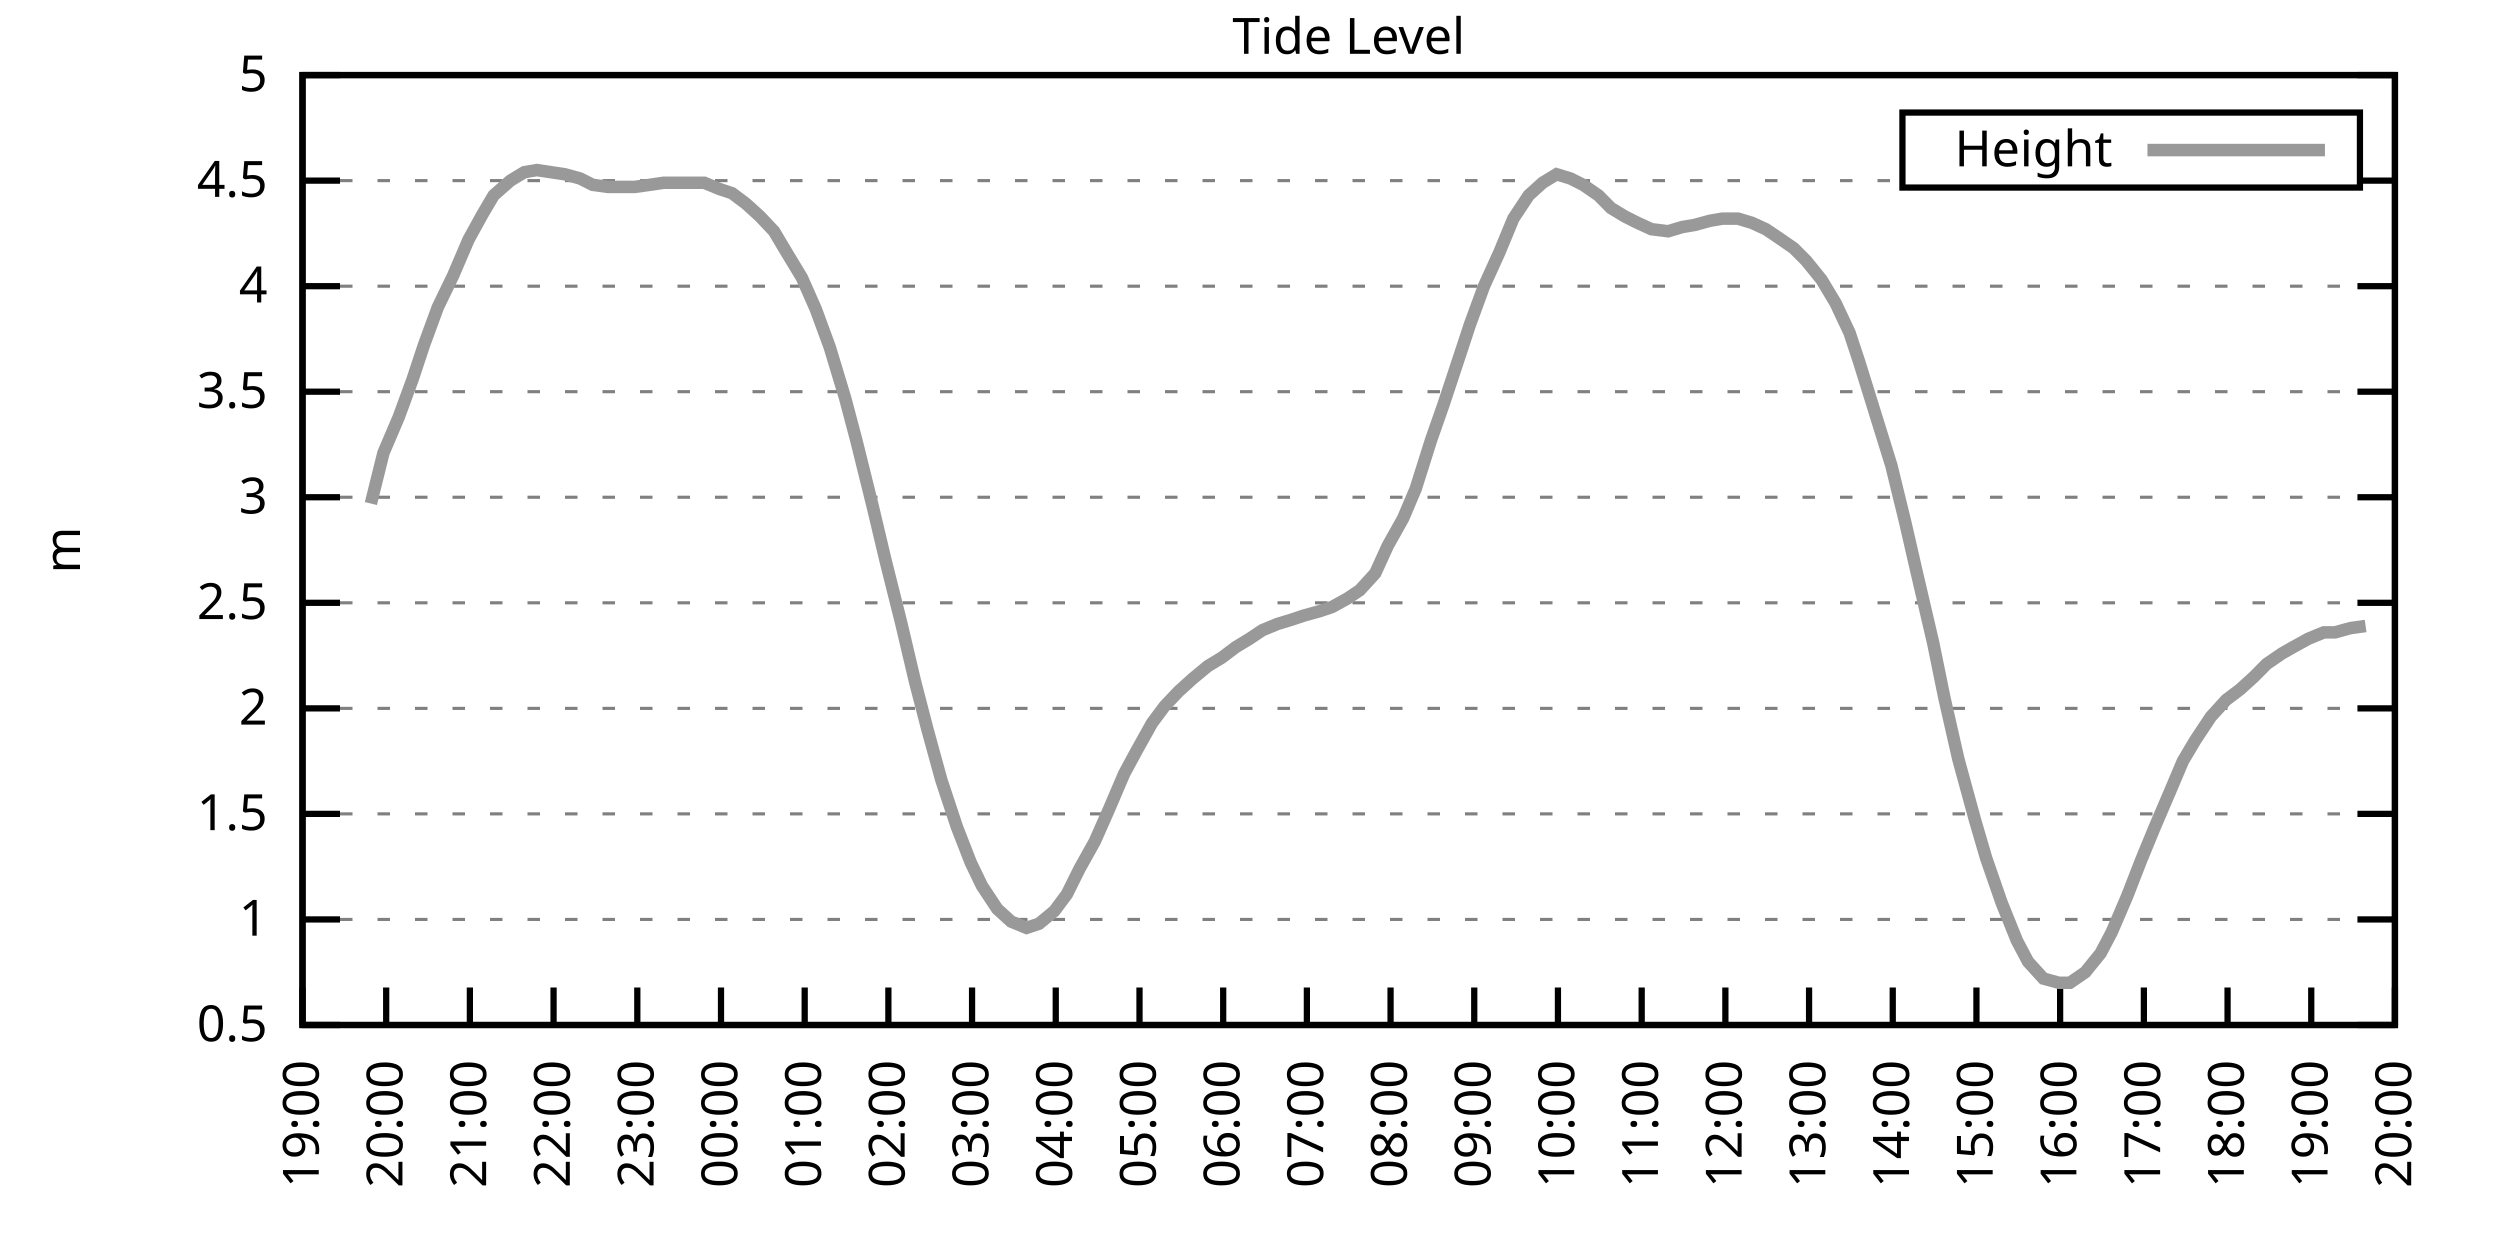
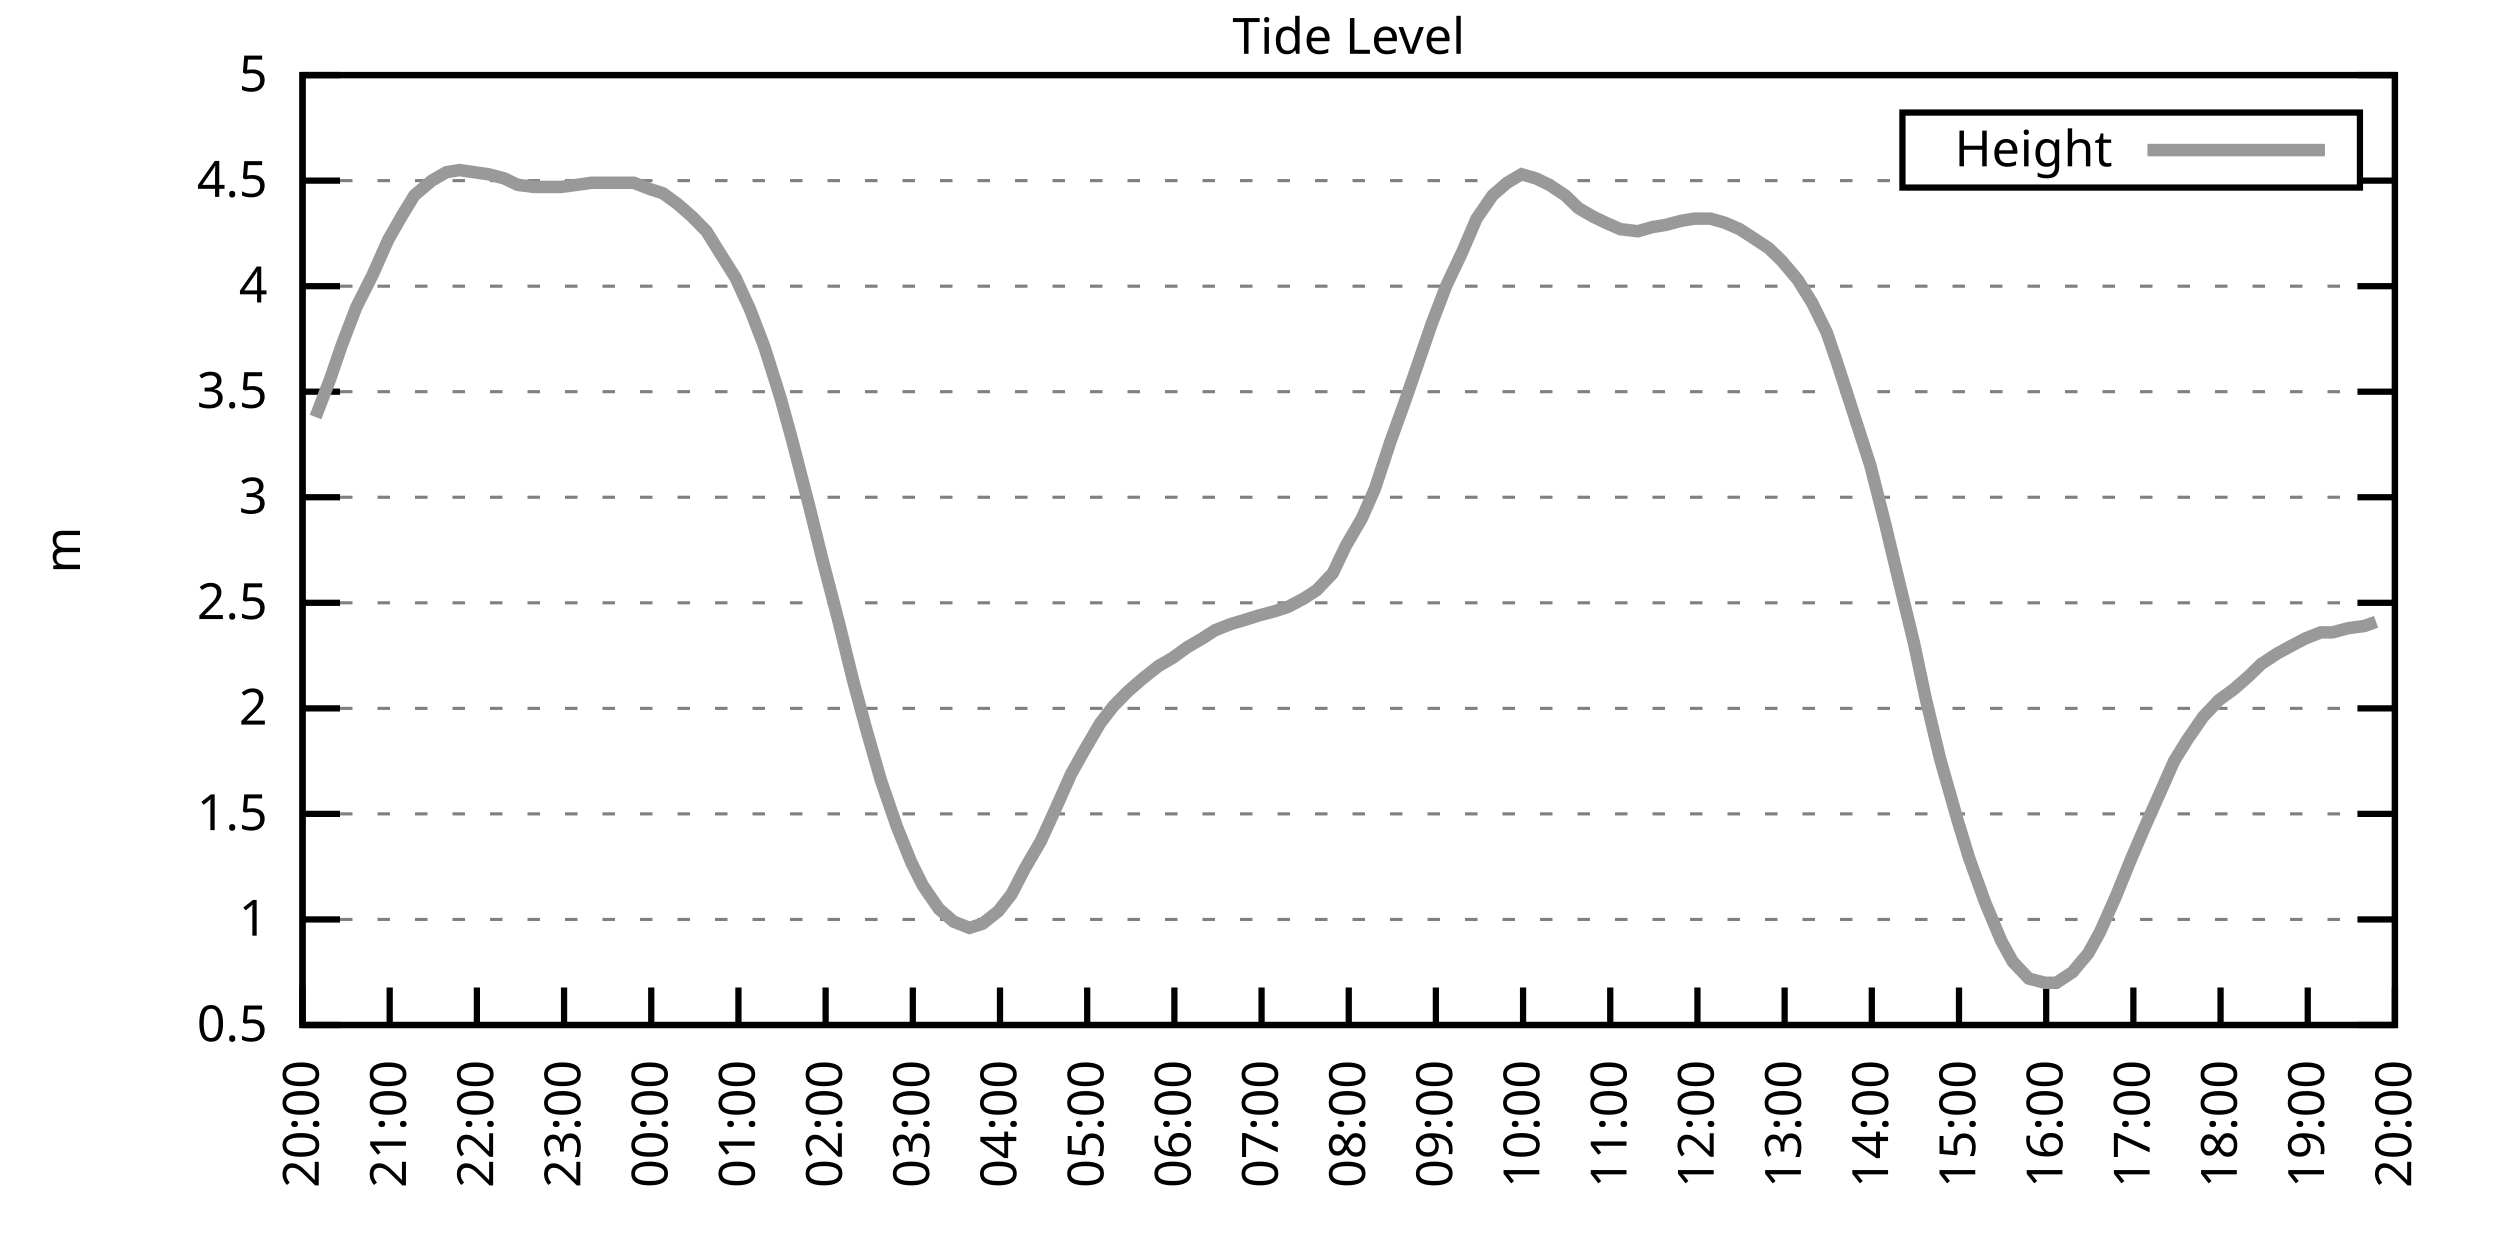
<svg xmlns="http://www.w3.org/2000/svg" xmlns:xlink="http://www.w3.org/1999/xlink" width="400" height="200" viewBox="0 0 400 200">
  <g id="gnuplot_canvas">
    <rect x="0" y="0" width="400" height="200" fill="none" />
    <defs>
      <circle id="gpDot" r="0.5" stroke-width="0.5" stroke="currentColor" />
      <path id="gpPt0" stroke-width="0.333" stroke="currentColor" d="M-1,0 h2 M0,-1 v2" />
      <path id="gpPt1" stroke-width="0.333" stroke="currentColor" d="M-1,-1 L1,1 M1,-1 L-1,1" />
      <path id="gpPt2" stroke-width="0.333" stroke="currentColor" d="M-1,0 L1,0 M0,-1 L0,1 M-1,-1 L1,1 M-1,1 L1,-1" />
      <rect id="gpPt3" stroke-width="0.333" stroke="currentColor" x="-1" y="-1" width="2" height="2" />
      <rect id="gpPt4" stroke-width="0.333" stroke="currentColor" fill="currentColor" x="-1" y="-1" width="2" height="2" />
      <circle id="gpPt5" stroke-width="0.333" stroke="currentColor" cx="0" cy="0" r="1" />
      <use xlink:href="#gpPt5" id="gpPt6" fill="currentColor" stroke="none" />
      <path id="gpPt7" stroke-width="0.333" stroke="currentColor" d="M0,-1.33 L-1.33,0.67 L1.33,0.67 z" />
      <use xlink:href="#gpPt7" id="gpPt8" fill="currentColor" stroke="none" />
      <use xlink:href="#gpPt7" id="gpPt9" stroke="currentColor" transform="rotate(180)" />
      <use xlink:href="#gpPt9" id="gpPt10" fill="currentColor" stroke="none" />
      <use xlink:href="#gpPt3" id="gpPt11" stroke="currentColor" transform="rotate(45)" />
      <use xlink:href="#gpPt11" id="gpPt12" fill="currentColor" stroke="none" />
      <path id="gpPt13" stroke-width="0.333" stroke="currentColor" d="M0,1.330 L1.265,0.411 L0.782,-1.067 L-0.782,-1.076 L-1.265,0.411 z" />
      <use xlink:href="#gpPt13" id="gpPt14" fill="currentColor" stroke="none" />
      <filter id="textbox" filterUnits="objectBoundingBox" x="0" y="0" height="1" width="1">
        <feFlood flood-color="white" flood-opacity="1" result="bgnd" />
        <feComposite in="SourceGraphic" in2="bgnd" operator="atop" />
      </filter>
      <filter id="greybox" filterUnits="objectBoundingBox" x="0" y="0" height="1" width="1">
        <feFlood flood-color="lightgrey" flood-opacity="1" result="grey" />
        <feComposite in="SourceGraphic" in2="grey" operator="atop" />
      </filter>
    </defs>
    <g fill="none" color="white" stroke="currentColor" stroke-width="1.00" stroke-linecap="butt" stroke-linejoin="miter">
</g>
    <g fill="none" color="black" stroke="currentColor" stroke-width="1.00" stroke-linecap="butt" stroke-linejoin="miter">
      <g stroke="none" shape-rendering="crispEdges">
        <polygon fill="rgb(255, 255, 255)" points="48.40,164.00 383.18,164.00 383.18,12.02 48.40,12.02 " />
      </g>
    </g>
    <g fill="none" color="black" stroke="currentColor" stroke-width="1.00" stroke-linecap="butt" stroke-linejoin="miter">
</g>
    <g fill="none" color="black" stroke="black" stroke-width="0.50" stroke-linecap="butt" stroke-linejoin="miter">
</g>
    <g fill="none" color="gray" stroke="currentColor" stroke-width="0.50" stroke-linecap="butt" stroke-linejoin="miter">
      <path stroke="gray" stroke-dasharray="2,4" class="gridline" d="M48.40,164.00 L383.19,164.00  " />
    </g>
    <g fill="none" color="gray" stroke="gray" stroke-width="1.00" stroke-linecap="butt" stroke-linejoin="miter">
</g>
    <g fill="none" color="black" stroke="currentColor" stroke-width="1.00" stroke-linecap="butt" stroke-linejoin="miter">
      <path stroke="black" d="M48.40,164.00 L54.40,164.00 M383.19,164.00 L377.19,164.00  " />
      <g transform="translate(42.80,166.60)" stroke="none" fill="black" font-family="Sans" font-size="8.00" text-anchor="end">
        <text>
          <tspan font-family="Sans"> 0.5</tspan>
        </text>
      </g>
    </g>
    <g fill="none" color="black" stroke="currentColor" stroke-width="1.00" stroke-linecap="butt" stroke-linejoin="miter">
</g>
    <g fill="none" color="black" stroke="black" stroke-width="0.50" stroke-linecap="butt" stroke-linejoin="miter">
</g>
    <g fill="none" color="gray" stroke="currentColor" stroke-width="0.50" stroke-linecap="butt" stroke-linejoin="miter">
      <path stroke="gray" stroke-dasharray="2,4" class="gridline" d="M48.40,147.11 L383.19,147.11  " />
    </g>
    <g fill="none" color="gray" stroke="gray" stroke-width="1.00" stroke-linecap="butt" stroke-linejoin="miter">
</g>
    <g fill="none" color="black" stroke="currentColor" stroke-width="1.00" stroke-linecap="butt" stroke-linejoin="miter">
      <path stroke="black" d="M48.40,147.11 L54.40,147.11 M383.19,147.11 L377.19,147.11  " />
      <g transform="translate(42.80,149.71)" stroke="none" fill="black" font-family="Sans" font-size="8.00" text-anchor="end">
        <text>
          <tspan font-family="Sans"> 1</tspan>
        </text>
      </g>
    </g>
    <g fill="none" color="black" stroke="currentColor" stroke-width="1.00" stroke-linecap="butt" stroke-linejoin="miter">
</g>
    <g fill="none" color="black" stroke="black" stroke-width="0.50" stroke-linecap="butt" stroke-linejoin="miter">
</g>
    <g fill="none" color="gray" stroke="currentColor" stroke-width="0.50" stroke-linecap="butt" stroke-linejoin="miter">
      <path stroke="gray" stroke-dasharray="2,4" class="gridline" d="M48.40,130.22 L383.19,130.22  " />
    </g>
    <g fill="none" color="gray" stroke="gray" stroke-width="1.00" stroke-linecap="butt" stroke-linejoin="miter">
</g>
    <g fill="none" color="black" stroke="currentColor" stroke-width="1.00" stroke-linecap="butt" stroke-linejoin="miter">
      <path stroke="black" d="M48.40,130.22 L54.40,130.22 M383.19,130.22 L377.19,130.22  " />
      <g transform="translate(42.80,132.82)" stroke="none" fill="black" font-family="Sans" font-size="8.00" text-anchor="end">
        <text>
          <tspan font-family="Sans"> 1.5</tspan>
        </text>
      </g>
    </g>
    <g fill="none" color="black" stroke="currentColor" stroke-width="1.00" stroke-linecap="butt" stroke-linejoin="miter">
</g>
    <g fill="none" color="black" stroke="black" stroke-width="0.50" stroke-linecap="butt" stroke-linejoin="miter">
</g>
    <g fill="none" color="gray" stroke="currentColor" stroke-width="0.50" stroke-linecap="butt" stroke-linejoin="miter">
      <path stroke="gray" stroke-dasharray="2,4" class="gridline" d="M48.40,113.34 L383.19,113.34  " />
    </g>
    <g fill="none" color="gray" stroke="gray" stroke-width="1.00" stroke-linecap="butt" stroke-linejoin="miter">
</g>
    <g fill="none" color="black" stroke="currentColor" stroke-width="1.00" stroke-linecap="butt" stroke-linejoin="miter">
      <path stroke="black" d="M48.40,113.34 L54.40,113.34 M383.19,113.34 L377.19,113.34  " />
      <g transform="translate(42.80,115.94)" stroke="none" fill="black" font-family="Sans" font-size="8.00" text-anchor="end">
        <text>
          <tspan font-family="Sans"> 2</tspan>
        </text>
      </g>
    </g>
    <g fill="none" color="black" stroke="currentColor" stroke-width="1.00" stroke-linecap="butt" stroke-linejoin="miter">
</g>
    <g fill="none" color="black" stroke="black" stroke-width="0.50" stroke-linecap="butt" stroke-linejoin="miter">
</g>
    <g fill="none" color="gray" stroke="currentColor" stroke-width="0.50" stroke-linecap="butt" stroke-linejoin="miter">
      <path stroke="gray" stroke-dasharray="2,4" class="gridline" d="M48.40,96.45 L383.19,96.45  " />
    </g>
    <g fill="none" color="gray" stroke="gray" stroke-width="1.00" stroke-linecap="butt" stroke-linejoin="miter">
</g>
    <g fill="none" color="black" stroke="currentColor" stroke-width="1.00" stroke-linecap="butt" stroke-linejoin="miter">
      <path stroke="black" d="M48.40,96.45 L54.40,96.45 M383.19,96.45 L377.19,96.45  " />
      <g transform="translate(42.80,99.05)" stroke="none" fill="black" font-family="Sans" font-size="8.00" text-anchor="end">
        <text>
          <tspan font-family="Sans"> 2.5</tspan>
        </text>
      </g>
    </g>
    <g fill="none" color="black" stroke="currentColor" stroke-width="1.00" stroke-linecap="butt" stroke-linejoin="miter">
</g>
    <g fill="none" color="black" stroke="black" stroke-width="0.50" stroke-linecap="butt" stroke-linejoin="miter">
</g>
    <g fill="none" color="gray" stroke="currentColor" stroke-width="0.50" stroke-linecap="butt" stroke-linejoin="miter">
      <path stroke="gray" stroke-dasharray="2,4" class="gridline" d="M48.40,79.56 L383.19,79.56  " />
    </g>
    <g fill="none" color="gray" stroke="gray" stroke-width="1.00" stroke-linecap="butt" stroke-linejoin="miter">
</g>
    <g fill="none" color="black" stroke="currentColor" stroke-width="1.00" stroke-linecap="butt" stroke-linejoin="miter">
      <path stroke="black" d="M48.40,79.56 L54.40,79.56 M383.19,79.56 L377.19,79.56  " />
      <g transform="translate(42.80,82.16)" stroke="none" fill="black" font-family="Sans" font-size="8.00" text-anchor="end">
        <text>
          <tspan font-family="Sans"> 3</tspan>
        </text>
      </g>
    </g>
    <g fill="none" color="black" stroke="currentColor" stroke-width="1.00" stroke-linecap="butt" stroke-linejoin="miter">
</g>
    <g fill="none" color="black" stroke="black" stroke-width="0.50" stroke-linecap="butt" stroke-linejoin="miter">
</g>
    <g fill="none" color="gray" stroke="currentColor" stroke-width="0.50" stroke-linecap="butt" stroke-linejoin="miter">
      <path stroke="gray" stroke-dasharray="2,4" class="gridline" d="M48.40,62.67 L383.19,62.67  " />
    </g>
    <g fill="none" color="gray" stroke="gray" stroke-width="1.00" stroke-linecap="butt" stroke-linejoin="miter">
</g>
    <g fill="none" color="black" stroke="currentColor" stroke-width="1.00" stroke-linecap="butt" stroke-linejoin="miter">
      <path stroke="black" d="M48.40,62.67 L54.40,62.67 M383.19,62.67 L377.19,62.67  " />
      <g transform="translate(42.80,65.27)" stroke="none" fill="black" font-family="Sans" font-size="8.00" text-anchor="end">
        <text>
          <tspan font-family="Sans"> 3.5</tspan>
        </text>
      </g>
    </g>
    <g fill="none" color="black" stroke="currentColor" stroke-width="1.00" stroke-linecap="butt" stroke-linejoin="miter">
</g>
    <g fill="none" color="black" stroke="black" stroke-width="0.50" stroke-linecap="butt" stroke-linejoin="miter">
</g>
    <g fill="none" color="gray" stroke="currentColor" stroke-width="0.50" stroke-linecap="butt" stroke-linejoin="miter">
      <path stroke="gray" stroke-dasharray="2,4" class="gridline" d="M48.40,45.79 L383.19,45.79  " />
    </g>
    <g fill="none" color="gray" stroke="gray" stroke-width="1.00" stroke-linecap="butt" stroke-linejoin="miter">
</g>
    <g fill="none" color="black" stroke="currentColor" stroke-width="1.00" stroke-linecap="butt" stroke-linejoin="miter">
      <path stroke="black" d="M48.40,45.79 L54.40,45.79 M383.19,45.79 L377.19,45.79  " />
      <g transform="translate(42.80,48.39)" stroke="none" fill="black" font-family="Sans" font-size="8.00" text-anchor="end">
        <text>
          <tspan font-family="Sans"> 4</tspan>
        </text>
      </g>
    </g>
    <g fill="none" color="black" stroke="currentColor" stroke-width="1.00" stroke-linecap="butt" stroke-linejoin="miter">
</g>
    <g fill="none" color="black" stroke="black" stroke-width="0.50" stroke-linecap="butt" stroke-linejoin="miter">
</g>
    <g fill="none" color="gray" stroke="currentColor" stroke-width="0.50" stroke-linecap="butt" stroke-linejoin="miter">
      <path stroke="gray" stroke-dasharray="2,4" class="gridline" d="M48.40,28.90 L304.39,28.90 M377.59,28.90 L383.19,28.90  " />
    </g>
    <g fill="none" color="gray" stroke="gray" stroke-width="1.00" stroke-linecap="butt" stroke-linejoin="miter">
</g>
    <g fill="none" color="black" stroke="currentColor" stroke-width="1.00" stroke-linecap="butt" stroke-linejoin="miter">
      <path stroke="black" d="M48.40,28.90 L54.40,28.90 M383.19,28.90 L377.19,28.90  " />
      <g transform="translate(42.80,31.50)" stroke="none" fill="black" font-family="Sans" font-size="8.00" text-anchor="end">
        <text>
          <tspan font-family="Sans"> 4.5</tspan>
        </text>
      </g>
    </g>
    <g fill="none" color="black" stroke="currentColor" stroke-width="1.00" stroke-linecap="butt" stroke-linejoin="miter">
</g>
    <g fill="none" color="black" stroke="black" stroke-width="0.50" stroke-linecap="butt" stroke-linejoin="miter">
</g>
    <g fill="none" color="gray" stroke="currentColor" stroke-width="0.50" stroke-linecap="butt" stroke-linejoin="miter">
      <path stroke="gray" stroke-dasharray="2,4" class="gridline" d="M48.40,12.01 L383.19,12.01  " />
    </g>
    <g fill="none" color="gray" stroke="gray" stroke-width="1.00" stroke-linecap="butt" stroke-linejoin="miter">
</g>
    <g fill="none" color="black" stroke="currentColor" stroke-width="1.00" stroke-linecap="butt" stroke-linejoin="miter">
      <path stroke="black" d="M48.40,12.01 L54.40,12.01 M383.19,12.01 L377.19,12.01  " />
      <g transform="translate(42.80,14.61)" stroke="none" fill="black" font-family="Sans" font-size="8.00" text-anchor="end">
        <text>
          <tspan font-family="Sans"> 5</tspan>
        </text>
      </g>
    </g>
    <g fill="none" color="black" stroke="currentColor" stroke-width="1.00" stroke-linecap="butt" stroke-linejoin="miter">
      <path stroke="black" d="M48.40,164.00 L48.40,158.00  " />
      <g transform="translate(51.00,169.60) rotate(270.00)" stroke="none" fill="black" font-family="Sans" font-size="8.00" text-anchor="end">
        <text>
-           <tspan font-family="Sans">19:00</tspan>
-         </text>
-       </g>
-     </g>
-     <g fill="none" color="black" stroke="currentColor" stroke-width="1.00" stroke-linecap="butt" stroke-linejoin="miter">
-       <path stroke="black" d="M61.79,164.00 L61.79,158.00  " />
-       <g transform="translate(64.39,169.60) rotate(270.00)" stroke="none" fill="black" font-family="Sans" font-size="8.00" text-anchor="end">
-         <text>
          <tspan font-family="Sans">20:00</tspan>
        </text>
      </g>
    </g>
    <g fill="none" color="black" stroke="currentColor" stroke-width="1.00" stroke-linecap="butt" stroke-linejoin="miter">
-       <path stroke="black" d="M75.18,164.00 L75.18,158.00  " />
-       <g transform="translate(77.78,169.60) rotate(270.00)" stroke="none" fill="black" font-family="Sans" font-size="8.00" text-anchor="end">
+       <path stroke="black" d="M62.35,164.00 L62.35,158.00  " />
+       <g transform="translate(64.95,169.60) rotate(270.00)" stroke="none" fill="black" font-family="Sans" font-size="8.00" text-anchor="end">
        <text>
          <tspan font-family="Sans">21:00</tspan>
        </text>
      </g>
    </g>
    <g fill="none" color="black" stroke="currentColor" stroke-width="1.00" stroke-linecap="butt" stroke-linejoin="miter">
-       <path stroke="black" d="M88.57,164.00 L88.57,158.00  " />
-       <g transform="translate(91.17,169.60) rotate(270.00)" stroke="none" fill="black" font-family="Sans" font-size="8.00" text-anchor="end">
+       <path stroke="black" d="M76.30,164.00 L76.30,158.00  " />
+       <g transform="translate(78.90,169.60) rotate(270.00)" stroke="none" fill="black" font-family="Sans" font-size="8.00" text-anchor="end">
        <text>
          <tspan font-family="Sans">22:00</tspan>
        </text>
      </g>
    </g>
    <g fill="none" color="black" stroke="currentColor" stroke-width="1.00" stroke-linecap="butt" stroke-linejoin="miter">
-       <path stroke="black" d="M101.97,164.00 L101.97,158.00  " />
-       <g transform="translate(104.57,169.60) rotate(270.00)" stroke="none" fill="black" font-family="Sans" font-size="8.00" text-anchor="end">
+       <path stroke="black" d="M90.25,164.00 L90.25,158.00  " />
+       <g transform="translate(92.85,169.60) rotate(270.00)" stroke="none" fill="black" font-family="Sans" font-size="8.00" text-anchor="end">
        <text>
          <tspan font-family="Sans">23:00</tspan>
        </text>
      </g>
    </g>
    <g fill="none" color="black" stroke="currentColor" stroke-width="1.00" stroke-linecap="butt" stroke-linejoin="miter">
-       <path stroke="black" d="M115.36,164.00 L115.36,158.00  " />
-       <g transform="translate(117.96,169.60) rotate(270.00)" stroke="none" fill="black" font-family="Sans" font-size="8.00" text-anchor="end">
+       <path stroke="black" d="M104.20,164.00 L104.20,158.00  " />
+       <g transform="translate(106.80,169.60) rotate(270.00)" stroke="none" fill="black" font-family="Sans" font-size="8.00" text-anchor="end">
        <text>
          <tspan font-family="Sans">00:00</tspan>
        </text>
      </g>
    </g>
    <g fill="none" color="black" stroke="currentColor" stroke-width="1.00" stroke-linecap="butt" stroke-linejoin="miter">
-       <path stroke="black" d="M128.75,164.00 L128.75,158.00  " />
-       <g transform="translate(131.35,169.60) rotate(270.00)" stroke="none" fill="black" font-family="Sans" font-size="8.00" text-anchor="end">
+       <path stroke="black" d="M118.15,164.00 L118.15,158.00  " />
+       <g transform="translate(120.75,169.60) rotate(270.00)" stroke="none" fill="black" font-family="Sans" font-size="8.00" text-anchor="end">
        <text>
          <tspan font-family="Sans">01:00</tspan>
        </text>
      </g>
    </g>
    <g fill="none" color="black" stroke="currentColor" stroke-width="1.00" stroke-linecap="butt" stroke-linejoin="miter">
-       <path stroke="black" d="M142.14,164.00 L142.14,158.00  " />
-       <g transform="translate(144.74,169.60) rotate(270.00)" stroke="none" fill="black" font-family="Sans" font-size="8.00" text-anchor="end">
+       <path stroke="black" d="M132.10,164.00 L132.10,158.00  " />
+       <g transform="translate(134.70,169.60) rotate(270.00)" stroke="none" fill="black" font-family="Sans" font-size="8.00" text-anchor="end">
        <text>
          <tspan font-family="Sans">02:00</tspan>
        </text>
      </g>
    </g>
    <g fill="none" color="black" stroke="currentColor" stroke-width="1.00" stroke-linecap="butt" stroke-linejoin="miter">
-       <path stroke="black" d="M155.53,164.00 L155.53,158.00  " />
-       <g transform="translate(158.13,169.60) rotate(270.00)" stroke="none" fill="black" font-family="Sans" font-size="8.00" text-anchor="end">
+       <path stroke="black" d="M146.05,164.00 L146.05,158.00  " />
+       <g transform="translate(148.65,169.60) rotate(270.00)" stroke="none" fill="black" font-family="Sans" font-size="8.00" text-anchor="end">
        <text>
          <tspan font-family="Sans">03:00</tspan>
        </text>
      </g>
    </g>
    <g fill="none" color="black" stroke="currentColor" stroke-width="1.00" stroke-linecap="butt" stroke-linejoin="miter">
-       <path stroke="black" d="M168.92,164.00 L168.92,158.00  " />
-       <g transform="translate(171.52,169.60) rotate(270.00)" stroke="none" fill="black" font-family="Sans" font-size="8.00" text-anchor="end">
+       <path stroke="black" d="M160.00,164.00 L160.00,158.00  " />
+       <g transform="translate(162.60,169.60) rotate(270.00)" stroke="none" fill="black" font-family="Sans" font-size="8.00" text-anchor="end">
        <text>
          <tspan font-family="Sans">04:00</tspan>
        </text>
      </g>
    </g>
    <g fill="none" color="black" stroke="currentColor" stroke-width="1.00" stroke-linecap="butt" stroke-linejoin="miter">
-       <path stroke="black" d="M182.32,164.00 L182.32,158.00  " />
-       <g transform="translate(184.92,169.60) rotate(270.00)" stroke="none" fill="black" font-family="Sans" font-size="8.00" text-anchor="end">
+       <path stroke="black" d="M173.95,164.00 L173.95,158.00  " />
+       <g transform="translate(176.55,169.60) rotate(270.00)" stroke="none" fill="black" font-family="Sans" font-size="8.00" text-anchor="end">
        <text>
          <tspan font-family="Sans">05:00</tspan>
        </text>
      </g>
    </g>
    <g fill="none" color="black" stroke="currentColor" stroke-width="1.00" stroke-linecap="butt" stroke-linejoin="miter">
-       <path stroke="black" d="M195.71,164.00 L195.71,158.00  " />
-       <g transform="translate(198.31,169.60) rotate(270.00)" stroke="none" fill="black" font-family="Sans" font-size="8.00" text-anchor="end">
+       <path stroke="black" d="M187.90,164.00 L187.90,158.00  " />
+       <g transform="translate(190.50,169.60) rotate(270.00)" stroke="none" fill="black" font-family="Sans" font-size="8.00" text-anchor="end">
        <text>
          <tspan font-family="Sans">06:00</tspan>
        </text>
      </g>
    </g>
    <g fill="none" color="black" stroke="currentColor" stroke-width="1.00" stroke-linecap="butt" stroke-linejoin="miter">
-       <path stroke="black" d="M209.10,164.00 L209.10,158.00  " />
-       <g transform="translate(211.70,169.60) rotate(270.00)" stroke="none" fill="black" font-family="Sans" font-size="8.00" text-anchor="end">
+       <path stroke="black" d="M201.85,164.00 L201.85,158.00  " />
+       <g transform="translate(204.45,169.60) rotate(270.00)" stroke="none" fill="black" font-family="Sans" font-size="8.00" text-anchor="end">
        <text>
          <tspan font-family="Sans">07:00</tspan>
        </text>
      </g>
    </g>
    <g fill="none" color="black" stroke="currentColor" stroke-width="1.00" stroke-linecap="butt" stroke-linejoin="miter">
-       <path stroke="black" d="M222.49,164.00 L222.49,158.00  " />
-       <g transform="translate(225.09,169.60) rotate(270.00)" stroke="none" fill="black" font-family="Sans" font-size="8.00" text-anchor="end">
+       <path stroke="black" d="M215.80,164.00 L215.80,158.00  " />
+       <g transform="translate(218.40,169.60) rotate(270.00)" stroke="none" fill="black" font-family="Sans" font-size="8.00" text-anchor="end">
        <text>
          <tspan font-family="Sans">08:00</tspan>
        </text>
      </g>
    </g>
    <g fill="none" color="black" stroke="currentColor" stroke-width="1.00" stroke-linecap="butt" stroke-linejoin="miter">
-       <path stroke="black" d="M235.88,164.00 L235.88,158.00  " />
-       <g transform="translate(238.48,169.60) rotate(270.00)" stroke="none" fill="black" font-family="Sans" font-size="8.00" text-anchor="end">
+       <path stroke="black" d="M229.74,164.00 L229.74,158.00  " />
+       <g transform="translate(232.34,169.60) rotate(270.00)" stroke="none" fill="black" font-family="Sans" font-size="8.00" text-anchor="end">
        <text>
          <tspan font-family="Sans">09:00</tspan>
        </text>
      </g>
    </g>
    <g fill="none" color="black" stroke="currentColor" stroke-width="1.00" stroke-linecap="butt" stroke-linejoin="miter">
-       <path stroke="black" d="M249.27,164.00 L249.27,158.00  " />
-       <g transform="translate(251.87,169.60) rotate(270.00)" stroke="none" fill="black" font-family="Sans" font-size="8.00" text-anchor="end">
+       <path stroke="black" d="M243.69,164.00 L243.69,158.00  " />
+       <g transform="translate(246.29,169.60) rotate(270.00)" stroke="none" fill="black" font-family="Sans" font-size="8.00" text-anchor="end">
        <text>
          <tspan font-family="Sans">10:00</tspan>
        </text>
      </g>
    </g>
    <g fill="none" color="black" stroke="currentColor" stroke-width="1.00" stroke-linecap="butt" stroke-linejoin="miter">
-       <path stroke="black" d="M262.67,164.00 L262.67,158.00  " />
-       <g transform="translate(265.27,169.60) rotate(270.00)" stroke="none" fill="black" font-family="Sans" font-size="8.00" text-anchor="end">
+       <path stroke="black" d="M257.64,164.00 L257.64,158.00  " />
+       <g transform="translate(260.24,169.60) rotate(270.00)" stroke="none" fill="black" font-family="Sans" font-size="8.00" text-anchor="end">
        <text>
          <tspan font-family="Sans">11:00</tspan>
        </text>
      </g>
    </g>
    <g fill="none" color="black" stroke="currentColor" stroke-width="1.00" stroke-linecap="butt" stroke-linejoin="miter">
-       <path stroke="black" d="M276.06,164.00 L276.06,158.00  " />
-       <g transform="translate(278.66,169.60) rotate(270.00)" stroke="none" fill="black" font-family="Sans" font-size="8.00" text-anchor="end">
+       <path stroke="black" d="M271.59,164.00 L271.59,158.00  " />
+       <g transform="translate(274.19,169.60) rotate(270.00)" stroke="none" fill="black" font-family="Sans" font-size="8.00" text-anchor="end">
        <text>
          <tspan font-family="Sans">12:00</tspan>
        </text>
      </g>
    </g>
    <g fill="none" color="black" stroke="currentColor" stroke-width="1.00" stroke-linecap="butt" stroke-linejoin="miter">
-       <path stroke="black" d="M289.45,164.00 L289.45,158.00  " />
-       <g transform="translate(292.05,169.60) rotate(270.00)" stroke="none" fill="black" font-family="Sans" font-size="8.00" text-anchor="end">
+       <path stroke="black" d="M285.54,164.00 L285.54,158.00  " />
+       <g transform="translate(288.14,169.60) rotate(270.00)" stroke="none" fill="black" font-family="Sans" font-size="8.00" text-anchor="end">
        <text>
          <tspan font-family="Sans">13:00</tspan>
        </text>
      </g>
    </g>
    <g fill="none" color="black" stroke="currentColor" stroke-width="1.00" stroke-linecap="butt" stroke-linejoin="miter">
-       <path stroke="black" d="M302.84,164.00 L302.84,158.00  " />
-       <g transform="translate(305.44,169.60) rotate(270.00)" stroke="none" fill="black" font-family="Sans" font-size="8.00" text-anchor="end">
+       <path stroke="black" d="M299.49,164.00 L299.49,158.00  " />
+       <g transform="translate(302.09,169.60) rotate(270.00)" stroke="none" fill="black" font-family="Sans" font-size="8.00" text-anchor="end">
        <text>
          <tspan font-family="Sans">14:00</tspan>
        </text>
      </g>
    </g>
    <g fill="none" color="black" stroke="currentColor" stroke-width="1.00" stroke-linecap="butt" stroke-linejoin="miter">
-       <path stroke="black" d="M316.23,164.00 L316.23,158.00  " />
-       <g transform="translate(318.83,169.60) rotate(270.00)" stroke="none" fill="black" font-family="Sans" font-size="8.00" text-anchor="end">
+       <path stroke="black" d="M313.44,164.00 L313.44,158.00  " />
+       <g transform="translate(316.04,169.60) rotate(270.00)" stroke="none" fill="black" font-family="Sans" font-size="8.00" text-anchor="end">
        <text>
          <tspan font-family="Sans">15:00</tspan>
        </text>
      </g>
    </g>
    <g fill="none" color="black" stroke="currentColor" stroke-width="1.00" stroke-linecap="butt" stroke-linejoin="miter">
-       <path stroke="black" d="M329.62,164.00 L329.62,158.00  " />
-       <g transform="translate(332.22,169.60) rotate(270.00)" stroke="none" fill="black" font-family="Sans" font-size="8.00" text-anchor="end">
+       <path stroke="black" d="M327.39,164.00 L327.39,158.00  " />
+       <g transform="translate(329.99,169.60) rotate(270.00)" stroke="none" fill="black" font-family="Sans" font-size="8.00" text-anchor="end">
        <text>
          <tspan font-family="Sans">16:00</tspan>
        </text>
      </g>
    </g>
    <g fill="none" color="black" stroke="currentColor" stroke-width="1.00" stroke-linecap="butt" stroke-linejoin="miter">
-       <path stroke="black" d="M343.02,164.00 L343.02,158.00  " />
-       <g transform="translate(345.62,169.60) rotate(270.00)" stroke="none" fill="black" font-family="Sans" font-size="8.00" text-anchor="end">
+       <path stroke="black" d="M341.34,164.00 L341.34,158.00  " />
+       <g transform="translate(343.94,169.60) rotate(270.00)" stroke="none" fill="black" font-family="Sans" font-size="8.00" text-anchor="end">
        <text>
          <tspan font-family="Sans">17:00</tspan>
        </text>
      </g>
    </g>
    <g fill="none" color="black" stroke="currentColor" stroke-width="1.00" stroke-linecap="butt" stroke-linejoin="miter">
-       <path stroke="black" d="M356.41,164.00 L356.41,158.00  " />
-       <g transform="translate(359.01,169.60) rotate(270.00)" stroke="none" fill="black" font-family="Sans" font-size="8.00" text-anchor="end">
+       <path stroke="black" d="M355.29,164.00 L355.29,158.00  " />
+       <g transform="translate(357.89,169.60) rotate(270.00)" stroke="none" fill="black" font-family="Sans" font-size="8.00" text-anchor="end">
        <text>
          <tspan font-family="Sans">18:00</tspan>
        </text>
      </g>
    </g>
    <g fill="none" color="black" stroke="currentColor" stroke-width="1.00" stroke-linecap="butt" stroke-linejoin="miter">
-       <path stroke="black" d="M369.80,164.00 L369.80,158.00  " />
-       <g transform="translate(372.40,169.60) rotate(270.00)" stroke="none" fill="black" font-family="Sans" font-size="8.00" text-anchor="end">
+       <path stroke="black" d="M369.24,164.00 L369.24,158.00  " />
+       <g transform="translate(371.84,169.60) rotate(270.00)" stroke="none" fill="black" font-family="Sans" font-size="8.00" text-anchor="end">
        <text>
          <tspan font-family="Sans">19:00</tspan>
        </text>
      </g>
    </g>
    <g fill="none" color="black" stroke="currentColor" stroke-width="1.00" stroke-linecap="butt" stroke-linejoin="miter">
      <path stroke="black" d="M383.19,164.00 L383.19,158.00  " />
      <g transform="translate(385.79,169.60) rotate(270.00)" stroke="none" fill="black" font-family="Sans" font-size="8.00" text-anchor="end">
        <text>
          <tspan font-family="Sans">20:00</tspan>
        </text>
      </g>
    </g>
    <g fill="none" color="black" stroke="currentColor" stroke-width="1.00" stroke-linecap="butt" stroke-linejoin="miter">
</g>
    <g fill="none" color="black" stroke="currentColor" stroke-width="1.00" stroke-linecap="butt" stroke-linejoin="miter">
      <path stroke="black" d="M48.40,12.01 L48.40,164.00 L383.19,164.00 L383.19,12.01 L48.40,12.01 Z  " />
    </g>
    <g fill="none" color="black" stroke="currentColor" stroke-width="1.00" stroke-linecap="butt" stroke-linejoin="miter">
</g>
    <g fill="none" color="black" stroke="currentColor" stroke-width="1.00" stroke-linecap="butt" stroke-linejoin="miter">
      <path stroke="black" d="M304.39,30.01 L304.39,18.01 L377.59,18.01 L377.59,30.01 L304.39,30.01 Z  " />
    </g>
    <g id="Tide_level_plot_1">
      <g fill="none" color="white" stroke="black" stroke-width="2.00" stroke-linecap="butt" stroke-linejoin="miter">
</g>
      <g fill="none" color="black" stroke="currentColor" stroke-width="2.00" stroke-linecap="butt" stroke-linejoin="miter">
        <g transform="translate(337.99,26.61)" stroke="none" fill="black" font-family="Sans" font-size="8.00" text-anchor="end">
          <text>
            <tspan font-family="Sans">Height</tspan>
          </text>
        </g>
      </g>
      <g fill="none" color="black" stroke="currentColor" stroke-width="2.00" stroke-linecap="butt" stroke-linejoin="miter">
-         <path stroke="rgb(153, 153, 153)" d="M343.59,24.01 L371.99,24.01 M59.34,80.57 L61.35,72.47 L63.80,66.73 L66.03,60.65 L67.82,55.24 L70.05,49.16   L72.50,44.10 L74.96,38.35 L77.19,34.30 L78.98,31.26 L81.66,28.90 L83.89,27.55 L85.90,27.21 L88.13,27.55   L90.36,27.88 L92.82,28.56 L94.82,29.57 L97.28,29.91 L99.29,29.91 L101.52,29.91 L103.98,29.57 L106.21,29.24   L108.22,29.24 L110.45,29.24 L112.68,29.24 L115.13,30.25 L117.14,30.92 L119.38,32.61 L121.61,34.64 L123.84,37.00   L125.85,40.38 L128.30,44.43 L130.54,49.50 L132.77,55.58 L135.22,63.69 L137.01,70.44 L139.69,81.25 L141.69,89.69   L144.15,99.49 L146.38,108.95 L148.39,116.71 L150.62,124.82 L153.08,132.25 L155.31,137.99 L157.10,141.71 L159.55,145.42   L161.78,147.45 L164.24,148.46 L166.25,147.79 L168.70,145.76 L170.71,143.06 L172.72,139.01 L175.17,134.62 L177.41,129.55   L179.86,123.81 L181.87,120.09 L184.32,115.70 L186.33,113.00 L188.57,110.63 L190.80,108.61 L193.25,106.58 L195.48,105.23   L197.72,103.54 L199.95,102.19 L201.96,100.84 L204.41,99.83 L206.64,99.15 L208.65,98.48 L211.11,97.80 L213.12,97.12   L215.57,95.77 L217.58,94.42 L220.04,91.72 L222.04,87.33 L224.50,82.94 L226.51,78.21 L228.96,70.44 L230.97,64.70   L233.43,57.27 L235.21,51.87 L237.44,45.79 L239.90,40.38 L242.13,34.98 L244.59,31.26 L246.82,29.24 L249.05,27.88   L251.28,28.56 L253.29,29.57 L255.75,31.26 L257.76,33.29 L259.99,34.64 L262.00,35.65 L264.23,36.67 L266.91,37.00   L269.14,36.33 L271.15,35.99 L273.60,35.32 L275.61,34.98 L278.07,34.98 L280.30,35.65 L282.53,36.67 L284.54,38.02   L286.99,39.71 L289.00,41.73 L291.46,44.77 L293.69,48.49 L295.92,53.22 L297.48,57.94 L302.62,74.49 L304.85,83.61   L306.63,91.38 L309.31,102.87 L311.10,111.65 L313.33,121.44 L316.01,131.24 L317.79,137.32 L320.25,144.41 L322.70,150.49   L324.49,153.87 L326.95,156.57 L329.40,157.24 L331.19,157.24 L333.64,155.56 L336.10,152.52 L337.88,149.14 L340.34,143.40   L342.57,137.66 L344.80,132.25 L347.26,126.51 L349.26,121.78 L351.27,118.40 L353.73,114.69 L356.18,111.99 L358.42,110.30   L360.65,108.27 L362.66,106.24 L365.11,104.56 L366.90,103.54 L369.35,102.19 L371.81,101.18 L373.59,101.18 L376.05,100.50   L378.50,100.16  " />
+         <path stroke="rgb(153, 153, 153)" d="M343.59,24.01 L371.99,24.01 M50.49,66.73 L52.82,60.65 L54.68,55.24 L57.00,49.16 L59.56,44.10 L62.12,38.35   L64.44,34.30 L66.30,31.26 L69.09,28.90 L71.42,27.55 L73.51,27.21 L75.83,27.55 L78.16,27.88 L80.72,28.56   L82.81,29.57 L85.37,29.91 L87.46,29.91 L89.78,29.91 L92.34,29.57 L94.67,29.24 L96.76,29.24 L99.08,29.24   L101.41,29.24 L103.97,30.25 L106.06,30.92 L108.38,32.61 L110.71,34.64 L113.03,37.00 L115.13,40.38 L117.68,44.43   L120.01,49.50 L122.33,55.58 L124.89,63.69 L126.75,70.44 L129.54,81.25 L131.63,89.69 L134.19,99.49 L136.51,108.95   L138.61,116.71 L140.93,124.82 L143.49,132.25 L145.81,137.99 L147.67,141.71 L150.23,145.42 L152.56,147.45 L155.11,148.46   L157.21,147.79 L159.76,145.76 L161.86,143.06 L163.95,139.01 L166.51,134.62 L168.83,129.55 L171.39,123.81 L173.48,120.09   L176.04,115.70 L178.13,113.00 L180.46,110.63 L182.78,108.61 L185.34,106.58 L187.66,105.23 L189.99,103.54 L192.31,102.19   L194.41,100.84 L196.96,99.83 L199.29,99.15 L201.38,98.48 L203.94,97.80 L206.03,97.12 L208.59,95.77 L210.68,94.42   L213.24,91.72 L215.33,87.33 L217.89,82.94 L219.98,78.21 L222.54,70.44 L224.63,64.70 L227.19,57.27 L229.05,51.87   L231.37,45.79 L233.93,40.38 L236.25,34.98 L238.81,31.26 L241.14,29.24 L243.46,27.88 L245.79,28.56 L247.88,29.57   L250.44,31.26 L252.53,33.29 L254.85,34.64 L256.95,35.65 L259.27,36.67 L262.06,37.00 L264.39,36.33 L266.48,35.99   L269.04,35.32 L271.13,34.98 L273.69,34.98 L276.01,35.65 L278.34,36.67 L280.43,38.02 L282.99,39.71 L285.08,41.73   L287.64,44.77 L289.96,48.49 L292.29,53.22 L293.91,57.94 L299.26,74.49 L301.58,83.61 L303.44,91.38 L306.23,102.87   L308.09,111.65 L310.42,121.44 L313.21,131.24 L315.07,137.32 L317.63,144.41 L320.18,150.49 L322.04,153.87 L324.60,156.57   L327.16,157.24 L329.02,157.24 L331.58,155.56 L334.13,152.52 L335.99,149.14 L338.55,143.40 L340.88,137.66 L343.20,132.25   L345.76,126.51 L347.85,121.78 L349.94,118.40 L352.50,114.69 L355.06,111.99 L357.38,110.30 L359.71,108.27 L361.80,106.24   L364.36,104.56 L366.22,103.54 L368.78,102.19 L371.33,101.18 L373.19,101.18 L375.75,100.50 L378.31,100.16 L380.17,99.49    " />
      </g>
    </g>
    <g fill="none" color="black" stroke="currentColor" stroke-width="2.00" stroke-linecap="butt" stroke-linejoin="miter">
</g>
    <g fill="none" color="black" stroke="black" stroke-width="1.00" stroke-linecap="butt" stroke-linejoin="miter">
</g>
    <g fill="none" color="black" stroke="currentColor" stroke-width="1.00" stroke-linecap="butt" stroke-linejoin="miter">
      <path stroke="black" d="M48.40,12.01 L48.40,164.00 L383.19,164.00 L383.19,12.01 L48.40,12.01 Z  " />
      <g transform="translate(12.80,88.01) rotate(270.00)" stroke="none" fill="black" font-family="Sans" font-size="8.00" text-anchor="middle">
        <text>
          <tspan font-family="Sans">m</tspan>
        </text>
      </g>
    </g>
    <g fill="none" color="black" stroke="currentColor" stroke-width="1.00" stroke-linecap="butt" stroke-linejoin="miter">
</g>
    <g fill="none" color="black" stroke="currentColor" stroke-width="1.00" stroke-linecap="butt" stroke-linejoin="miter">
      <g transform="translate(215.79,8.61)" stroke="none" fill="black" font-family="Sans" font-size="8.00" text-anchor="middle">
        <text>
          <tspan font-family="Sans">Tide Level</tspan>
        </text>
      </g>
    </g>
    <g fill="none" color="black" stroke="currentColor" stroke-width="1.00" stroke-linecap="butt" stroke-linejoin="miter">
</g>
  </g>
</svg>
